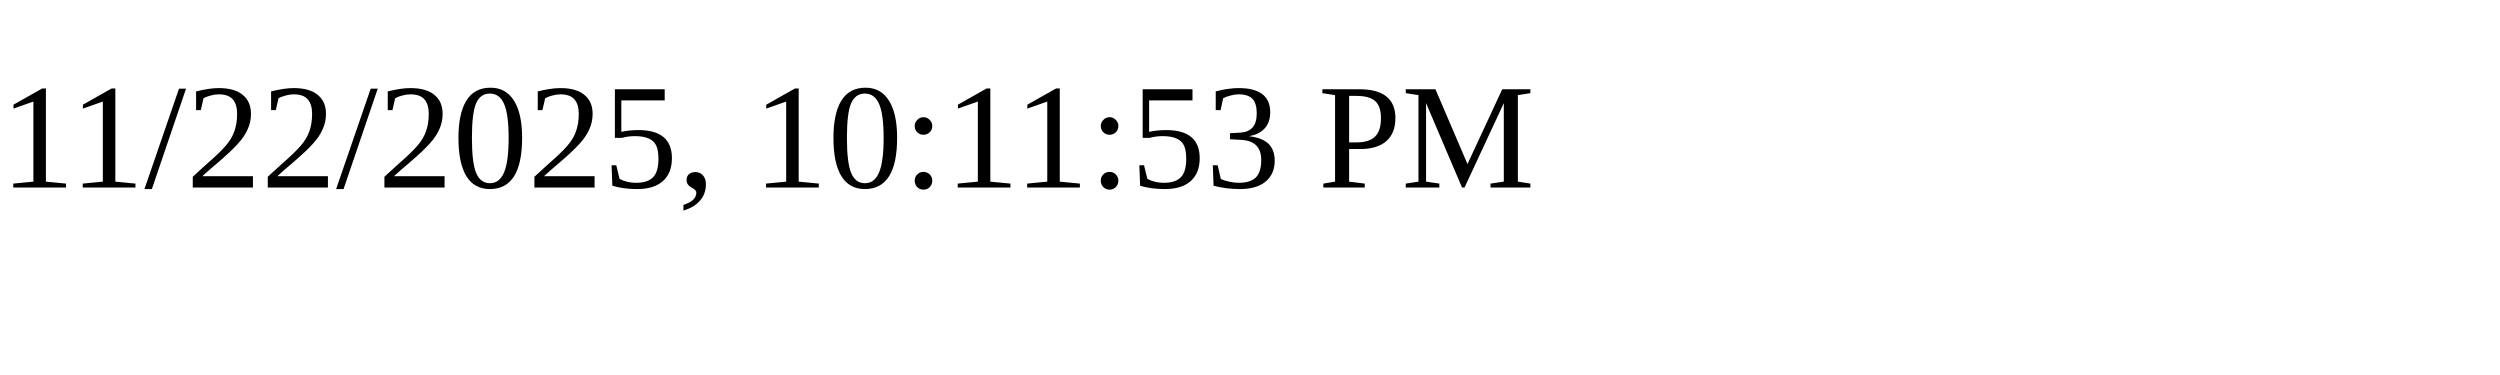
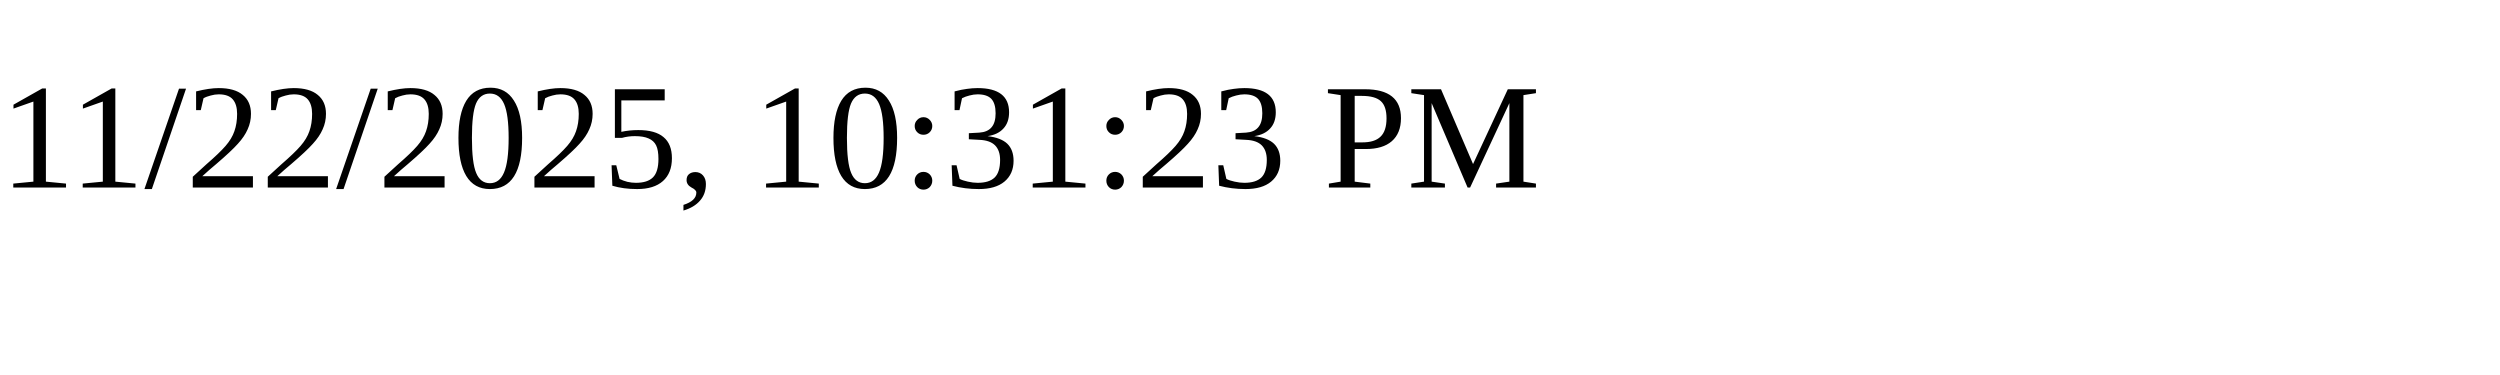
<svg xmlns="http://www.w3.org/2000/svg" height="30" width="200">
-   <text x="0" y="15">11/22/2025, 10:11:53 PM</text>
+   <text x="0" y="15">11/22/2025, 10:31:23 PM</text>
</svg>
